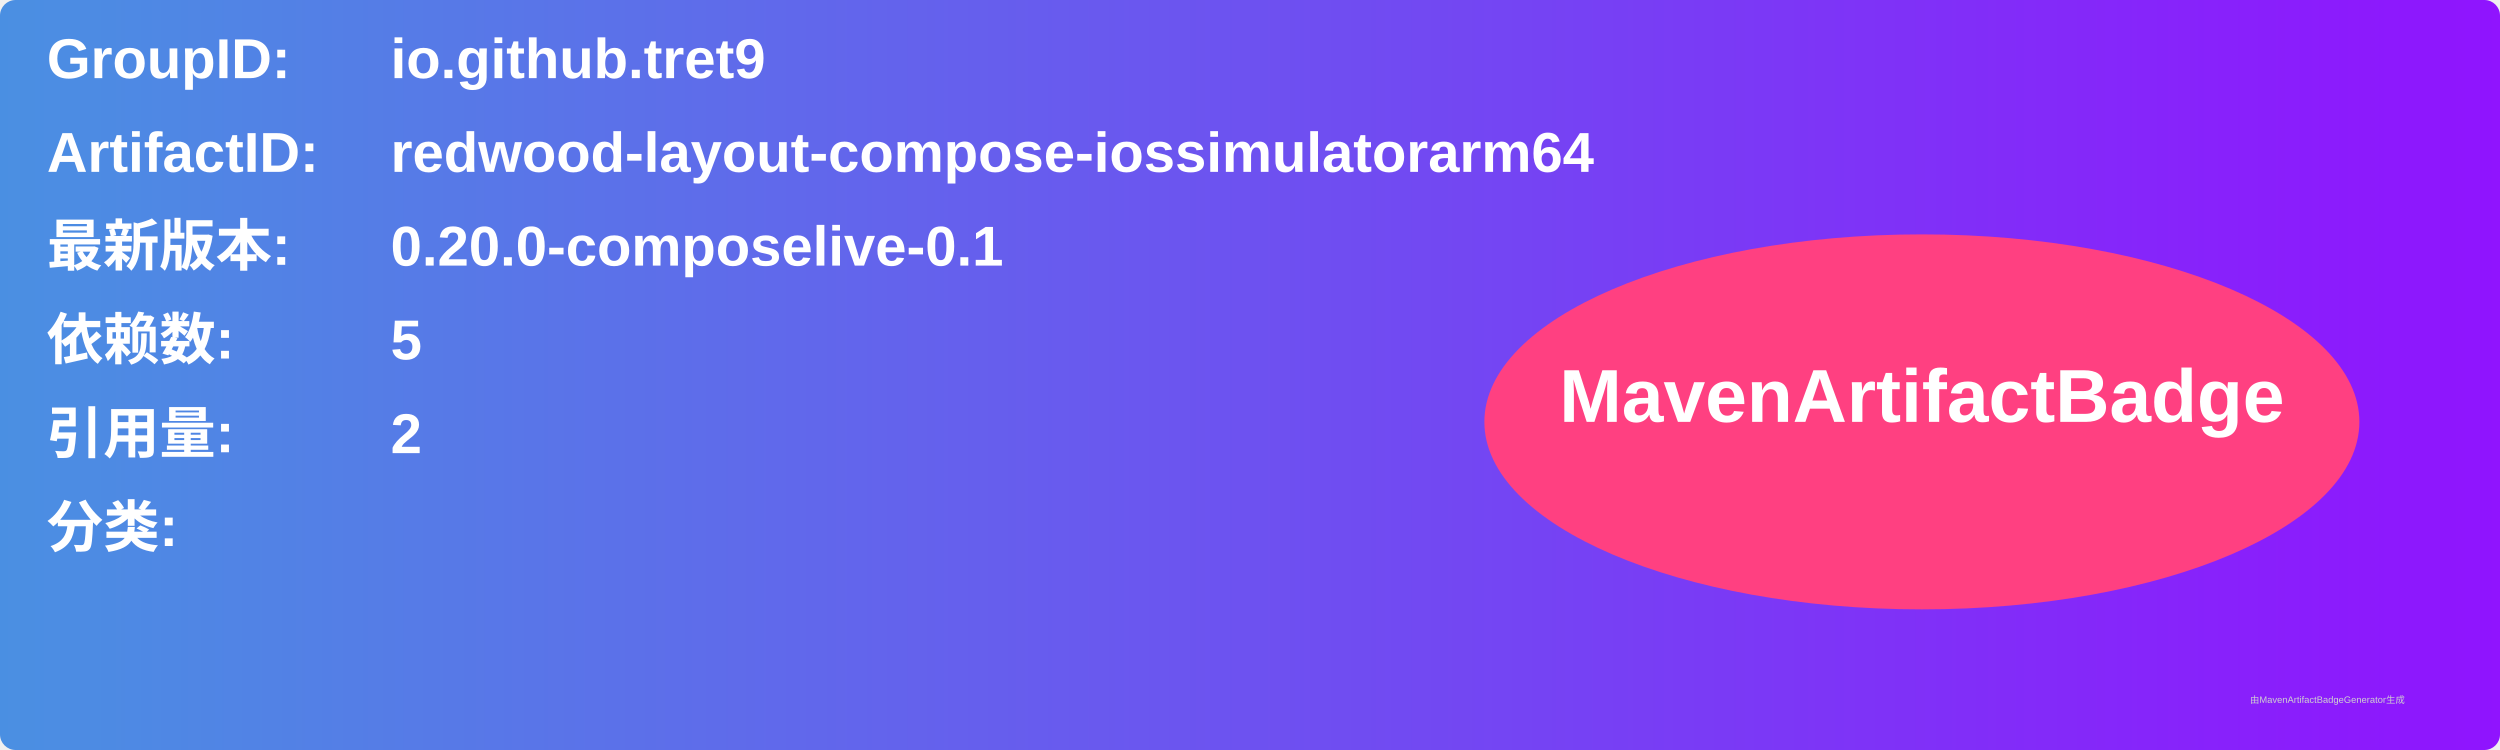
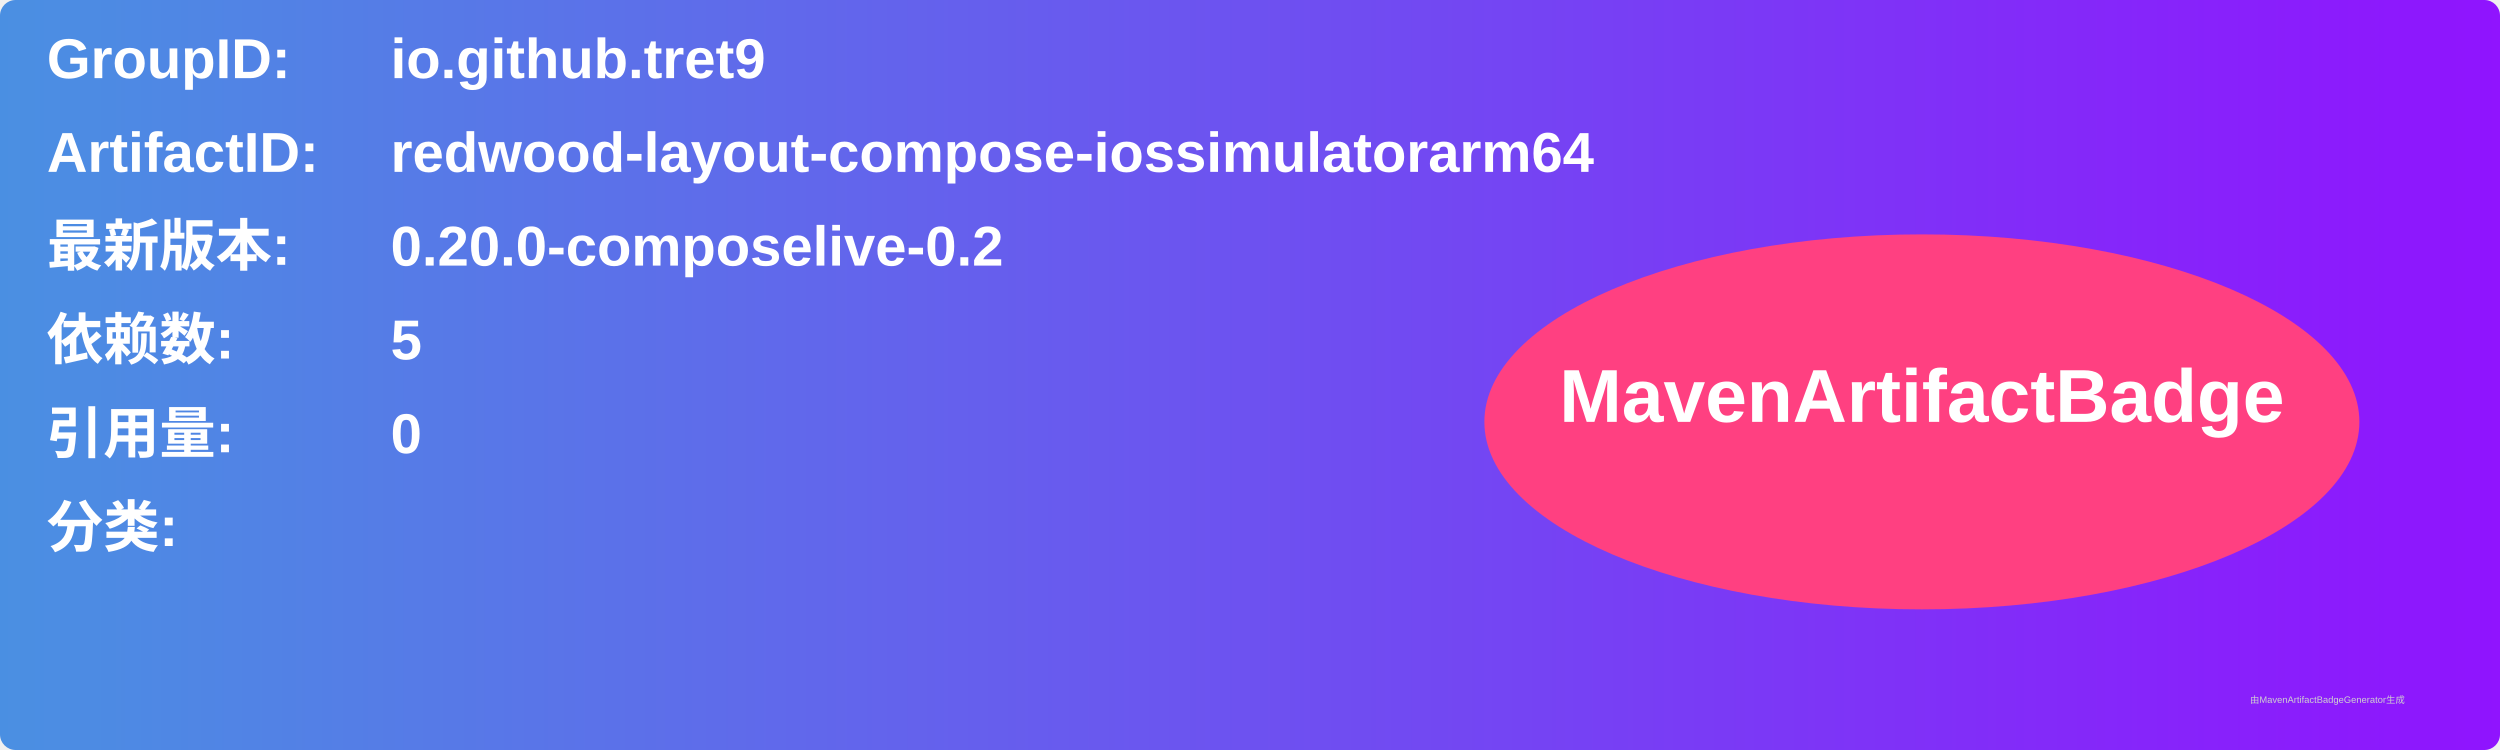
<svg xmlns="http://www.w3.org/2000/svg" width="800" height="240" viewBox="0 0 800 240">
  <linearGradient id="grad" x1="0%" y1="0%" x2="100%" y2="0%">
    <stop offset="0%" stop-color="#4a90e2" />
    <stop offset="100%" stop-color="#9013fe" />
  </linearGradient>
  <rect width="100%" height="100%" rx="5" ry="5" fill="url(#grad)" />
  <g transform="translate(15, 15)">
    <text x="0" y="10" font-family="Arial" font-size="18" fill="white" font-weight="bold" width="260">GroupID:</text>
    <text x="110" y="10" font-family="Arial" font-size="18" fill="white" font-weight="bold" width="460">io.github.tret9</text>
    <text x="0" y="40" font-family="Arial" font-size="18" fill="white" font-weight="bold" width="260">ArtifactID:</text>
    <text x="110" y="40" font-family="Arial" font-size="18" fill="white" font-weight="bold" width="460">redwood-layout-compose-iossimulatorarm64</text>
    <text x="0" y="70" font-family="Arial" font-size="18" fill="white" font-weight="bold">最新版本:</text>
    <text x="110" y="70" font-family="Arial" font-size="18" fill="white" font-weight="bold">
-       <tspan font-weight="bold">0.20.0-composelive-0.1</tspan>
+       <tspan font-weight="bold">0.20.0-composelive-0.2</tspan>
    </text>
    <text x="0" y="100" font-family="Arial" font-size="18" fill="white" font-weight="bold">依赖数: </text>
    <text x="110" y="100" font-family="Arial" font-size="18" fill="white">
      <tspan font-weight="bold">5</tspan>
    </text>
    <text x="0" y="130" font-family="Arial" font-size="18" fill="white" font-weight="bold">引用量: </text>
    <text x="110" y="130" font-family="Arial" font-size="18" fill="white">
-       <tspan font-weight="bold">2</tspan>
+       <tspan font-weight="bold">0</tspan>
    </text>
    <text x="0" y="160" font-family="Arial" font-size="18" fill="white" font-weight="bold">分类:</text>
    <text x="10" y="190" font-family="Arial" font-size="10" fill="white">
      <tspan font-weight="bold" />
    </text>
    <ellipse cx="600" cy="120" rx="140" ry="60" fill="#ff4081" />
    <text x="600" y="120" text-anchor="middle" font-family="Arial" font-size="24" fill="white" font-weight="bold">MavenArtifactBadge</text>
  </g>
  <text x="720" y="225" font-family="Arial" font-size="3" fill="#d0d0d0">由MavenArtifactBadgeGenerator生成</text>
</svg>
